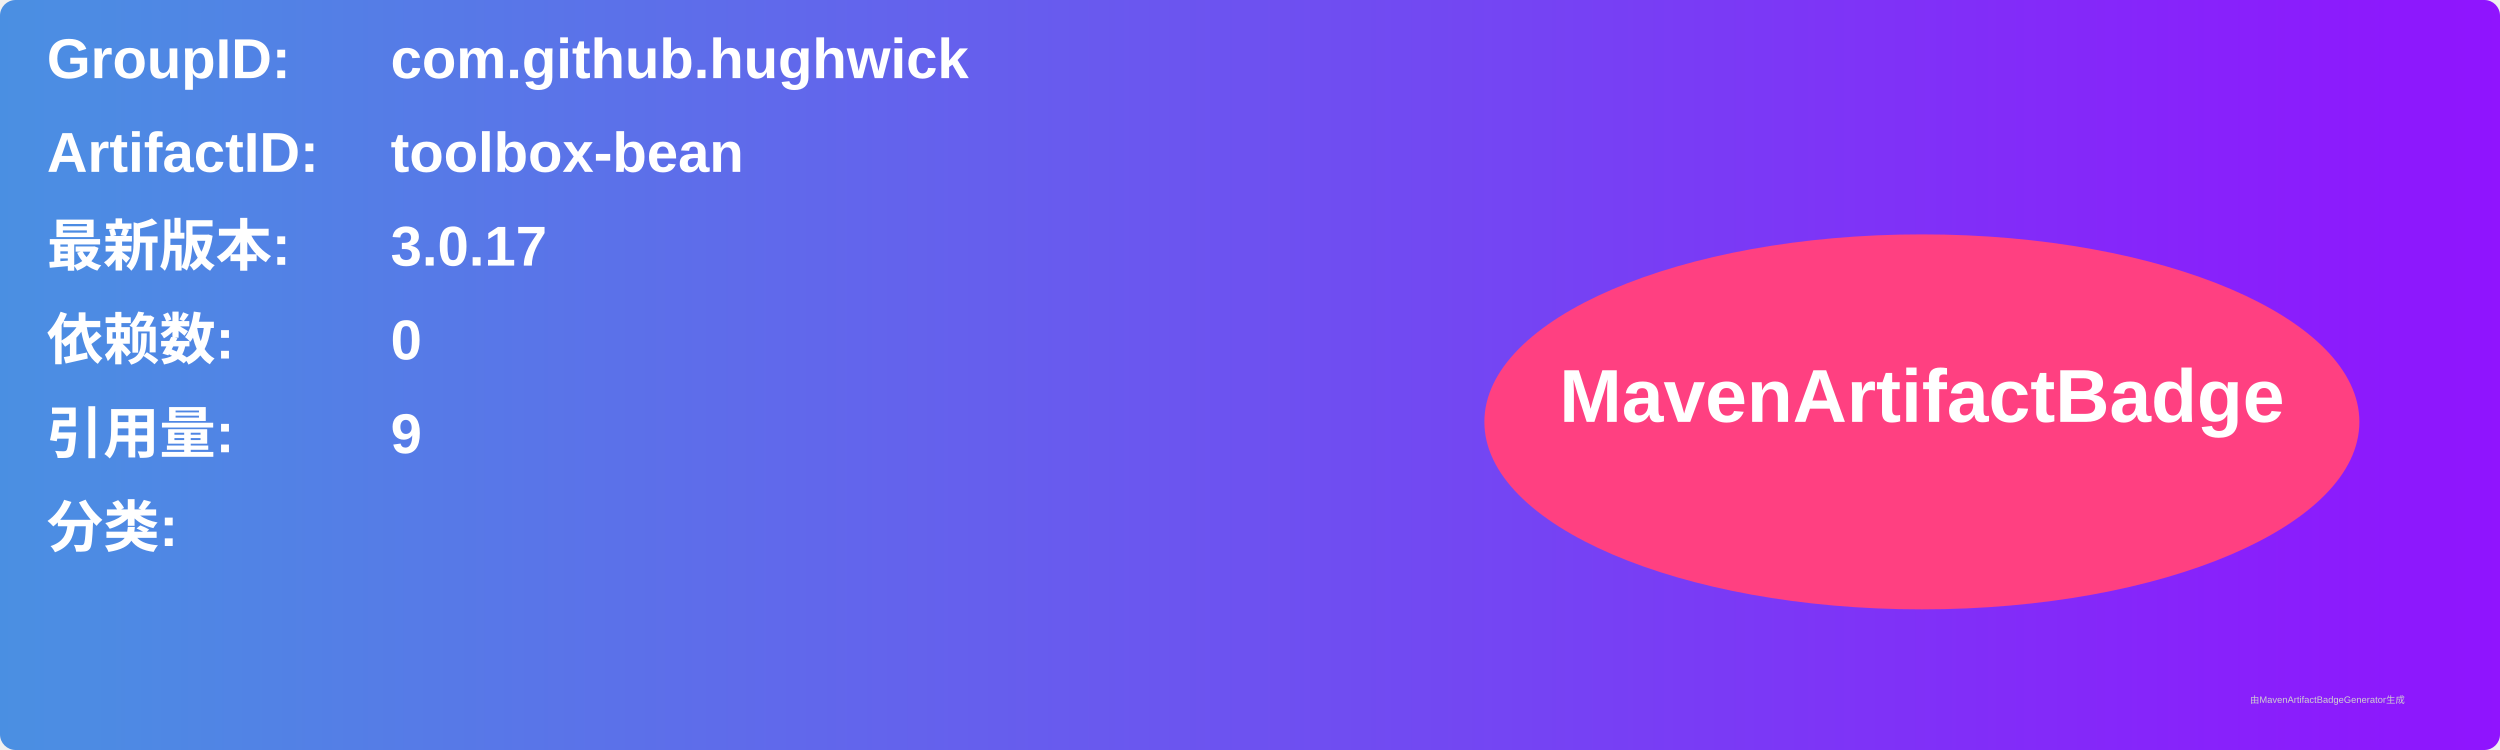
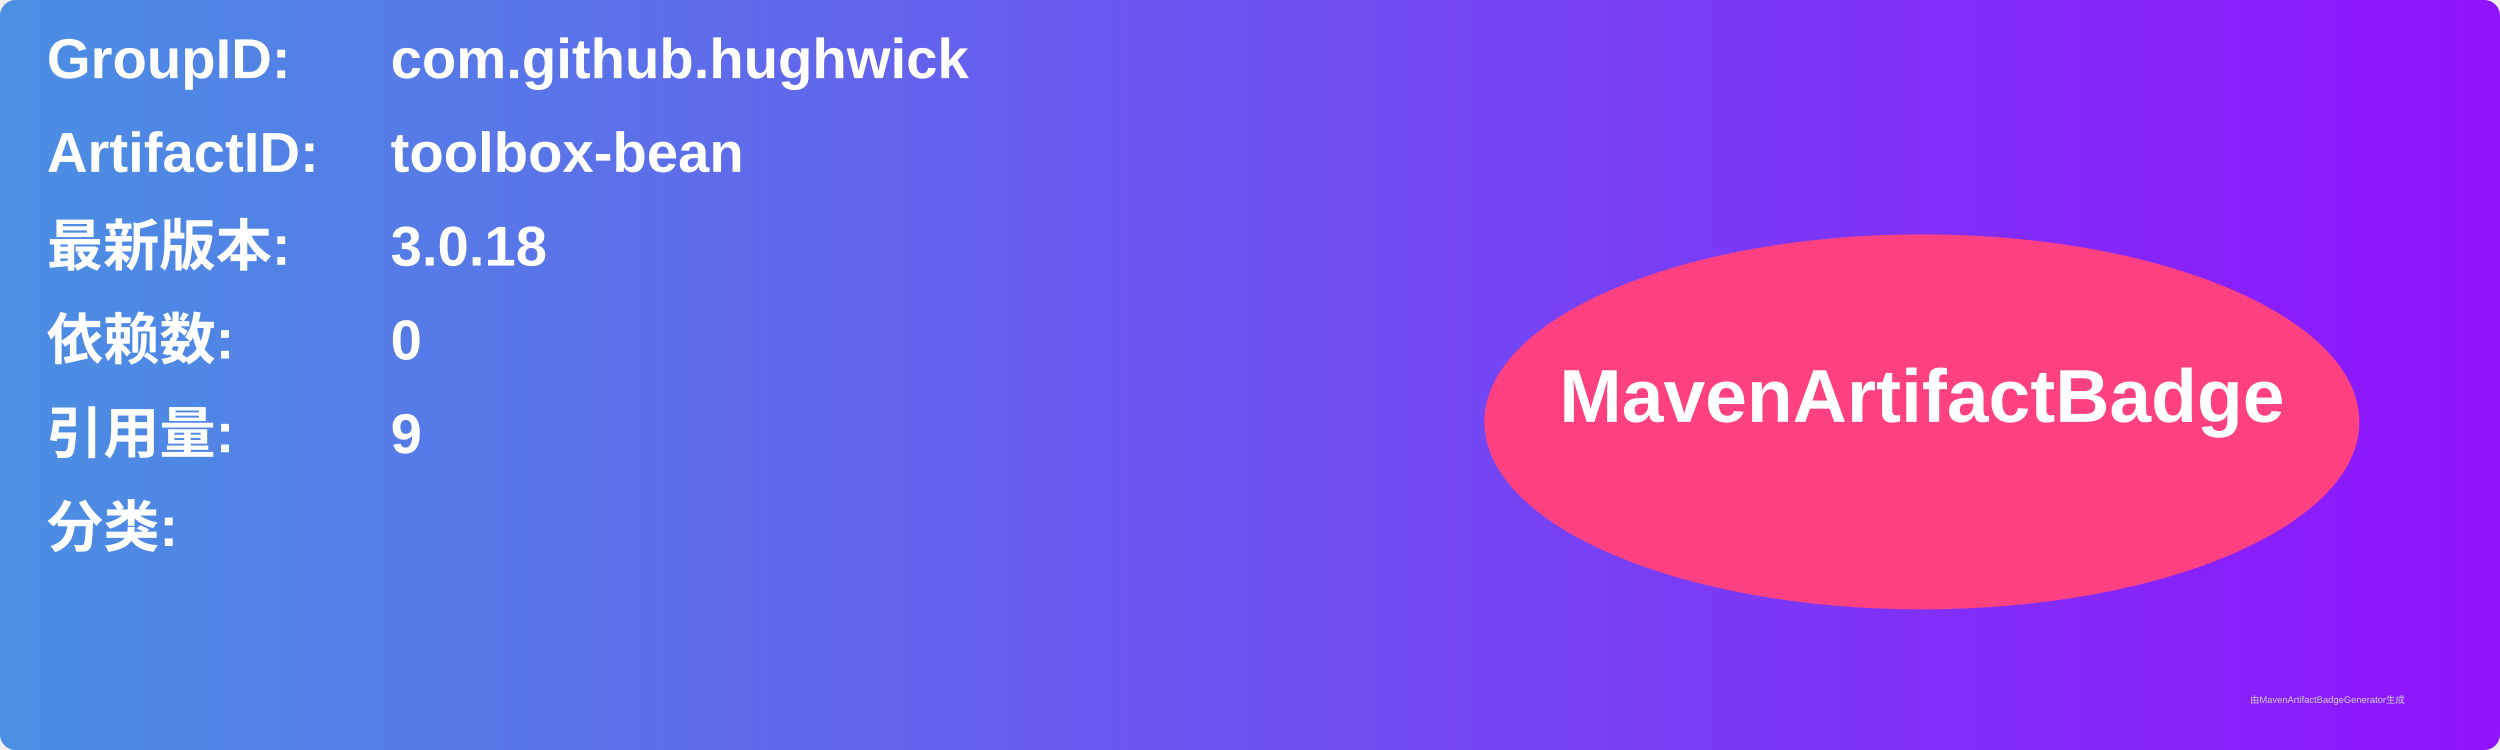
<svg xmlns="http://www.w3.org/2000/svg" width="800" height="240" viewBox="0 0 800 240">
  <linearGradient id="grad" x1="0%" y1="0%" x2="100%" y2="0%">
    <stop offset="0%" stop-color="#4a90e2" />
    <stop offset="100%" stop-color="#9013fe" />
  </linearGradient>
  <rect width="100%" height="100%" rx="5" ry="5" fill="url(#grad)" />
  <g transform="translate(15, 15)">
    <text x="0" y="10" font-family="Arial" font-size="18" fill="white" font-weight="bold" width="260">GroupID:</text>
    <text x="110" y="10" font-family="Arial" font-size="18" fill="white" font-weight="bold" width="460">com.github.hughwick</text>
    <text x="0" y="40" font-family="Arial" font-size="18" fill="white" font-weight="bold" width="260">ArtifactID:</text>
    <text x="110" y="40" font-family="Arial" font-size="18" fill="white" font-weight="bold" width="460">toolbox-bean</text>
    <text x="0" y="70" font-family="Arial" font-size="18" fill="white" font-weight="bold">最新版本:</text>
    <text x="110" y="70" font-family="Arial" font-size="18" fill="white" font-weight="bold">
-       <tspan font-weight="bold">3.0.17</tspan>
+       <tspan font-weight="bold">3.0.18</tspan>
    </text>
    <text x="0" y="100" font-family="Arial" font-size="18" fill="white" font-weight="bold">依赖数: </text>
    <text x="110" y="100" font-family="Arial" font-size="18" fill="white">
      <tspan font-weight="bold">0</tspan>
    </text>
    <text x="0" y="130" font-family="Arial" font-size="18" fill="white" font-weight="bold">引用量: </text>
    <text x="110" y="130" font-family="Arial" font-size="18" fill="white">
      <tspan font-weight="bold">9</tspan>
    </text>
    <text x="0" y="160" font-family="Arial" font-size="18" fill="white" font-weight="bold">分类:</text>
    <text x="10" y="190" font-family="Arial" font-size="10" fill="white">
      <tspan font-weight="bold" />
    </text>
    <ellipse cx="600" cy="120" rx="140" ry="60" fill="#ff4081" />
    <text x="600" y="120" text-anchor="middle" font-family="Arial" font-size="24" fill="white" font-weight="bold">MavenArtifactBadge</text>
  </g>
  <text x="720" y="225" font-family="Arial" font-size="3" fill="#d0d0d0">由MavenArtifactBadgeGenerator生成</text>
</svg>
